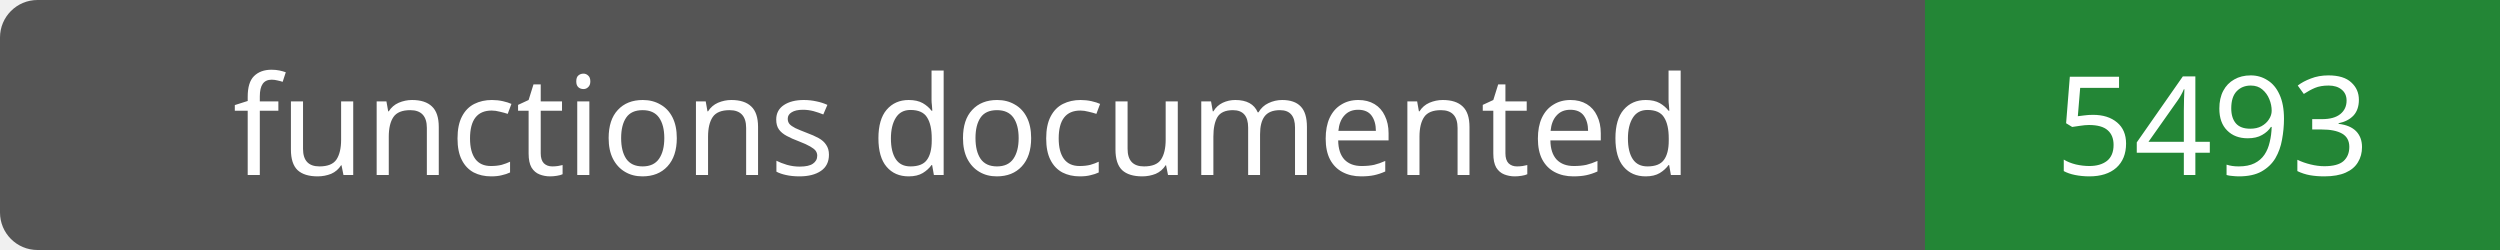
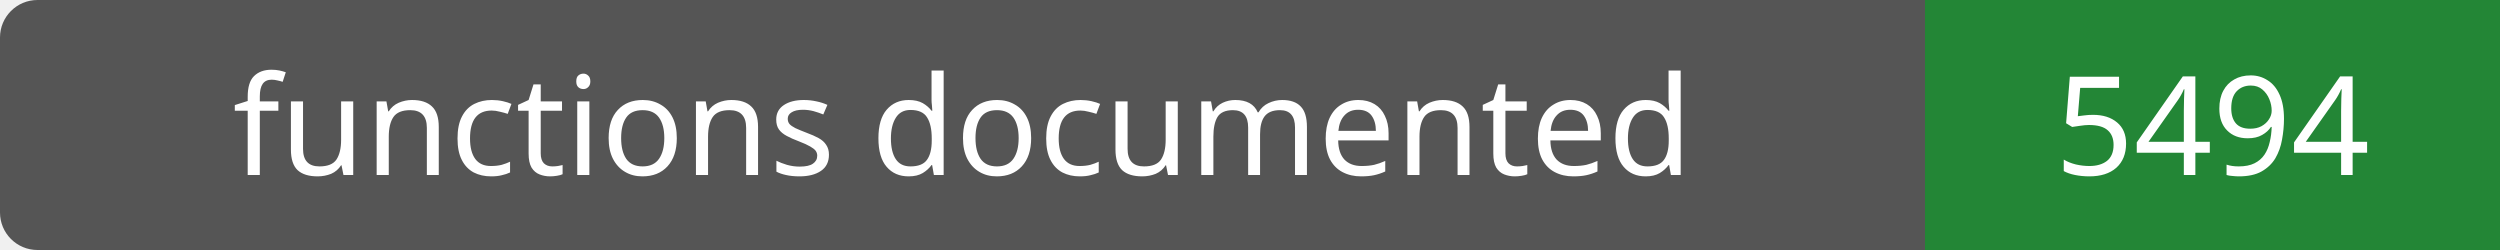
- <svg xmlns="http://www.w3.org/2000/svg" width="200" height="20" role="img" aria-label="functions documented: 5493">
+ <svg xmlns="http://www.w3.org/2000/svg" width="200" height="20" role="img" aria-label="functions documented: 5494">
  <rect width="200" height="20" rx="3" fill="#555" />
  <path fill="#238636" d="M154 0h46v20H154z" />
  <g fill="#fff" text-anchor="middle" font-family="Verdana,sans-serif" font-size="11">
    <text x="77.0" y="14">functions documented</text>
-     <text x="177.0" y="14">5493</text>
+     <text x="177.0" y="14">5494</text>
  </g>
</svg>
